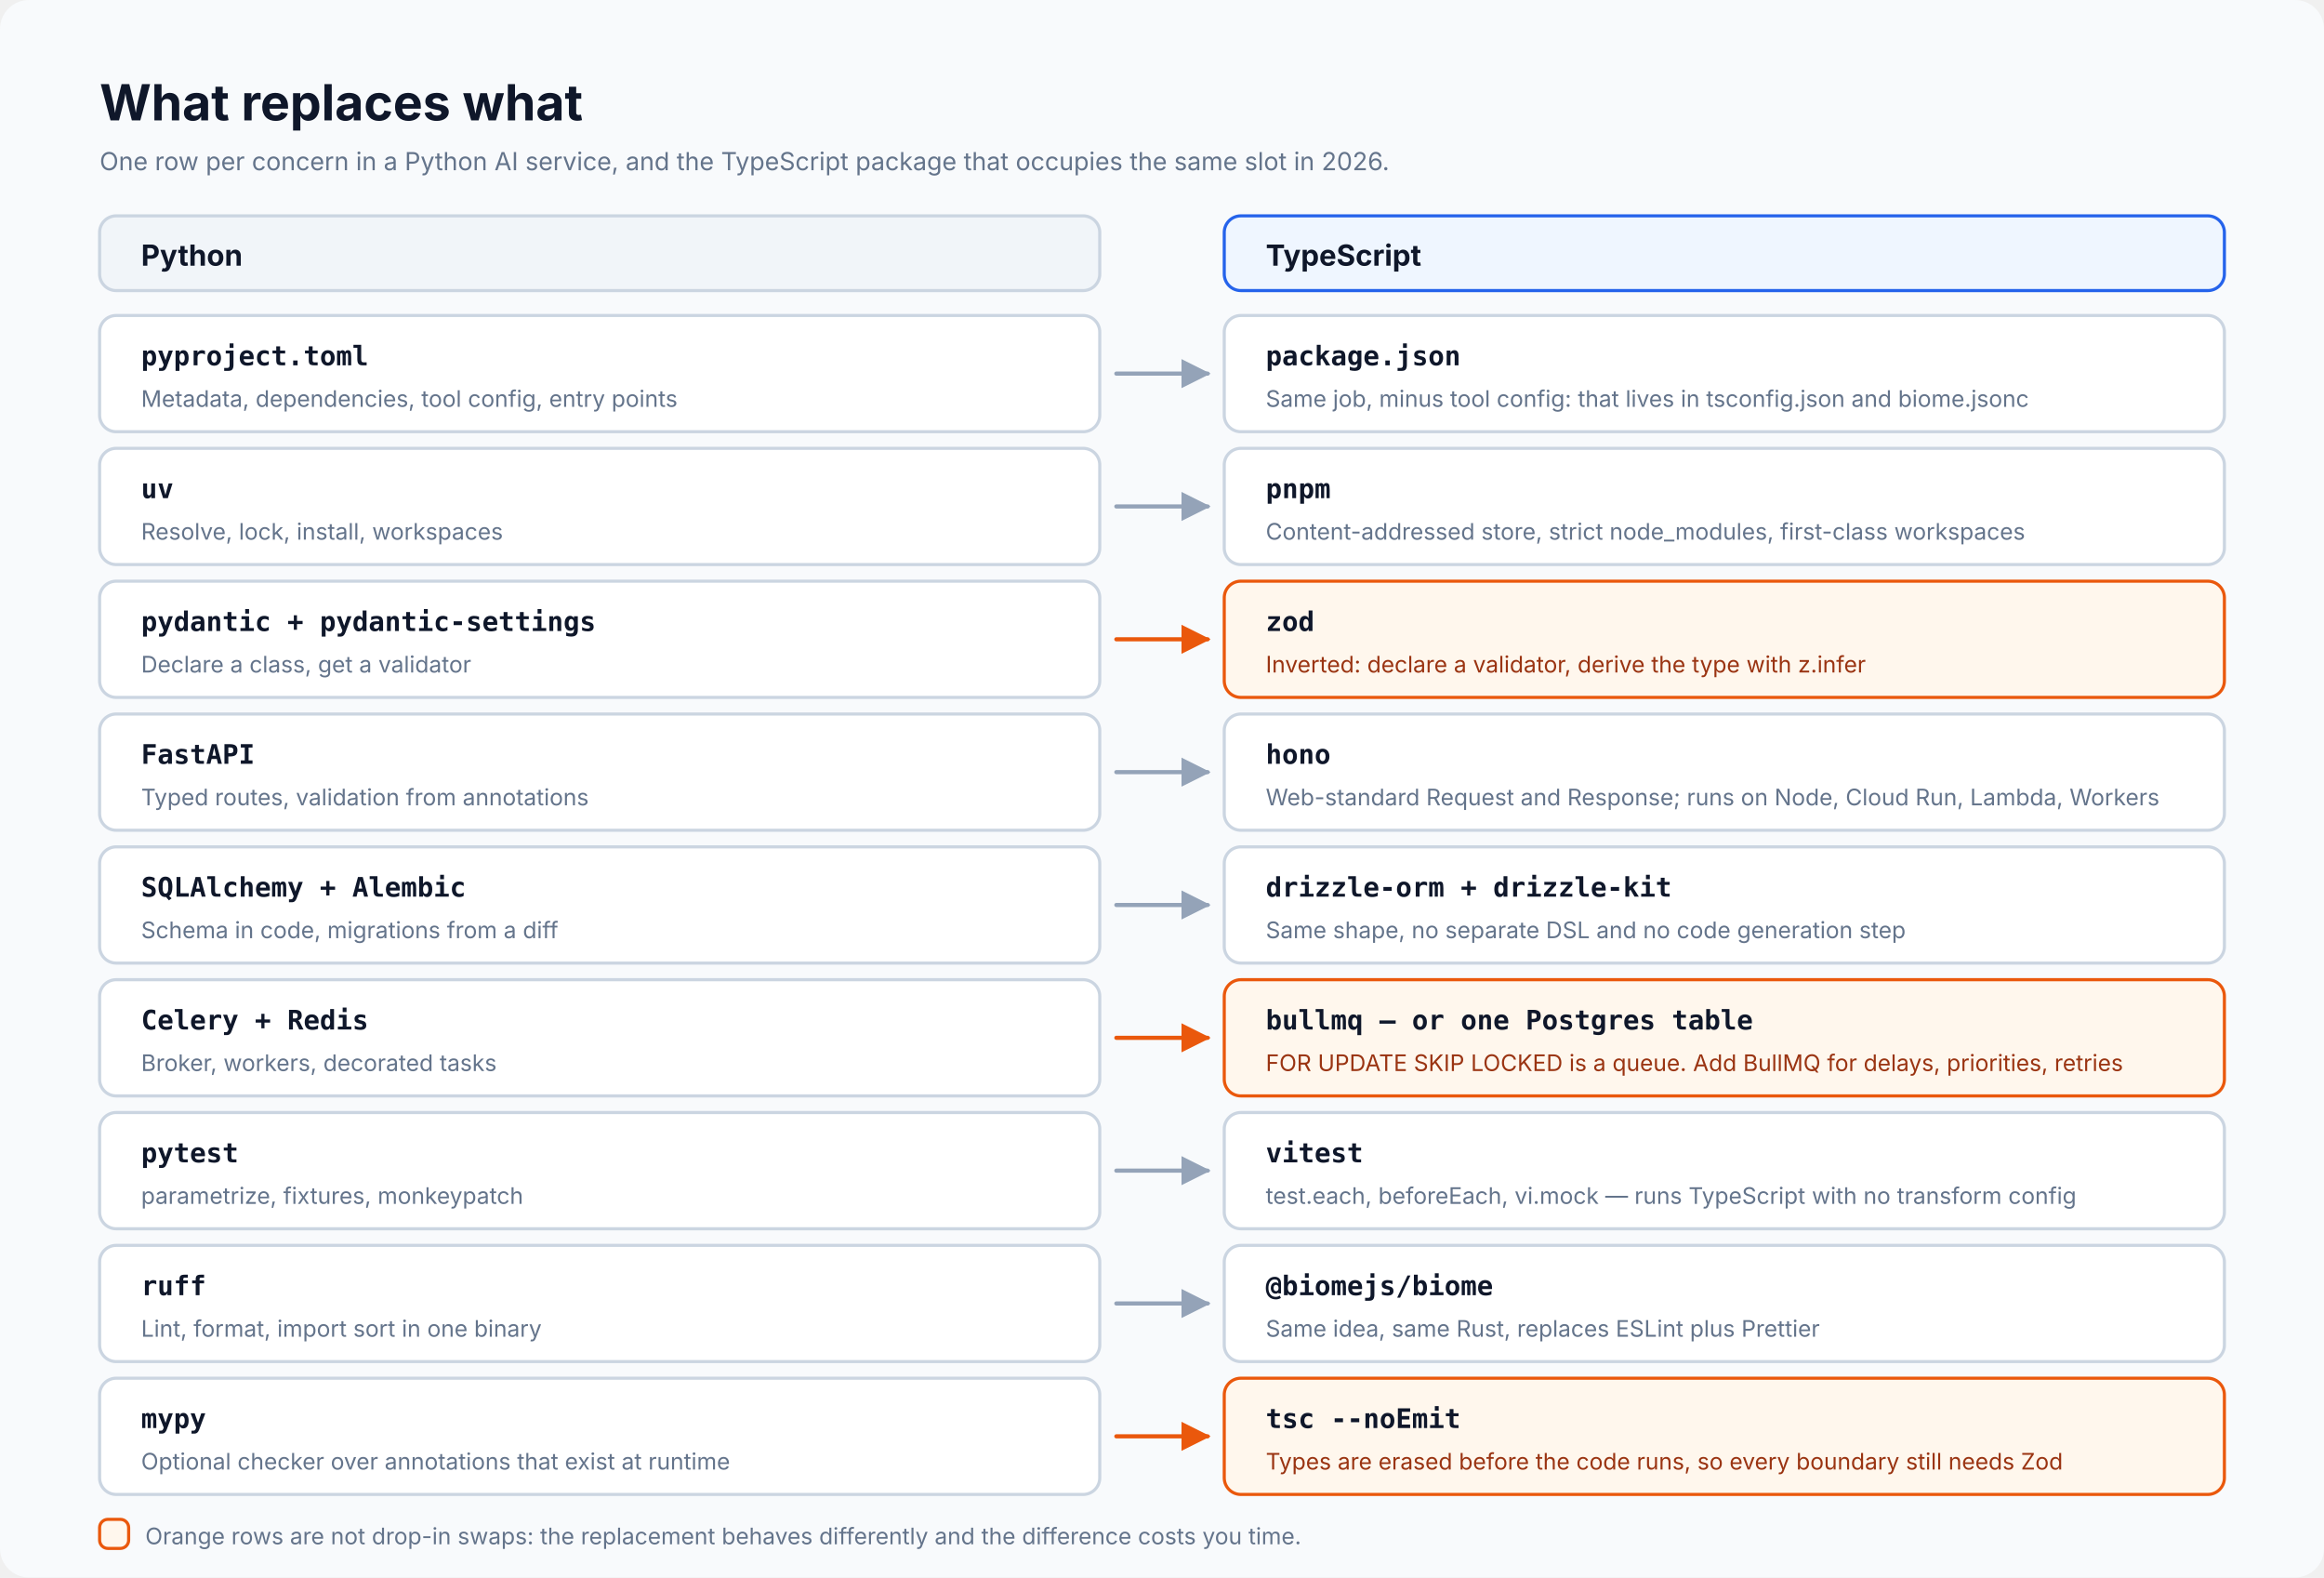
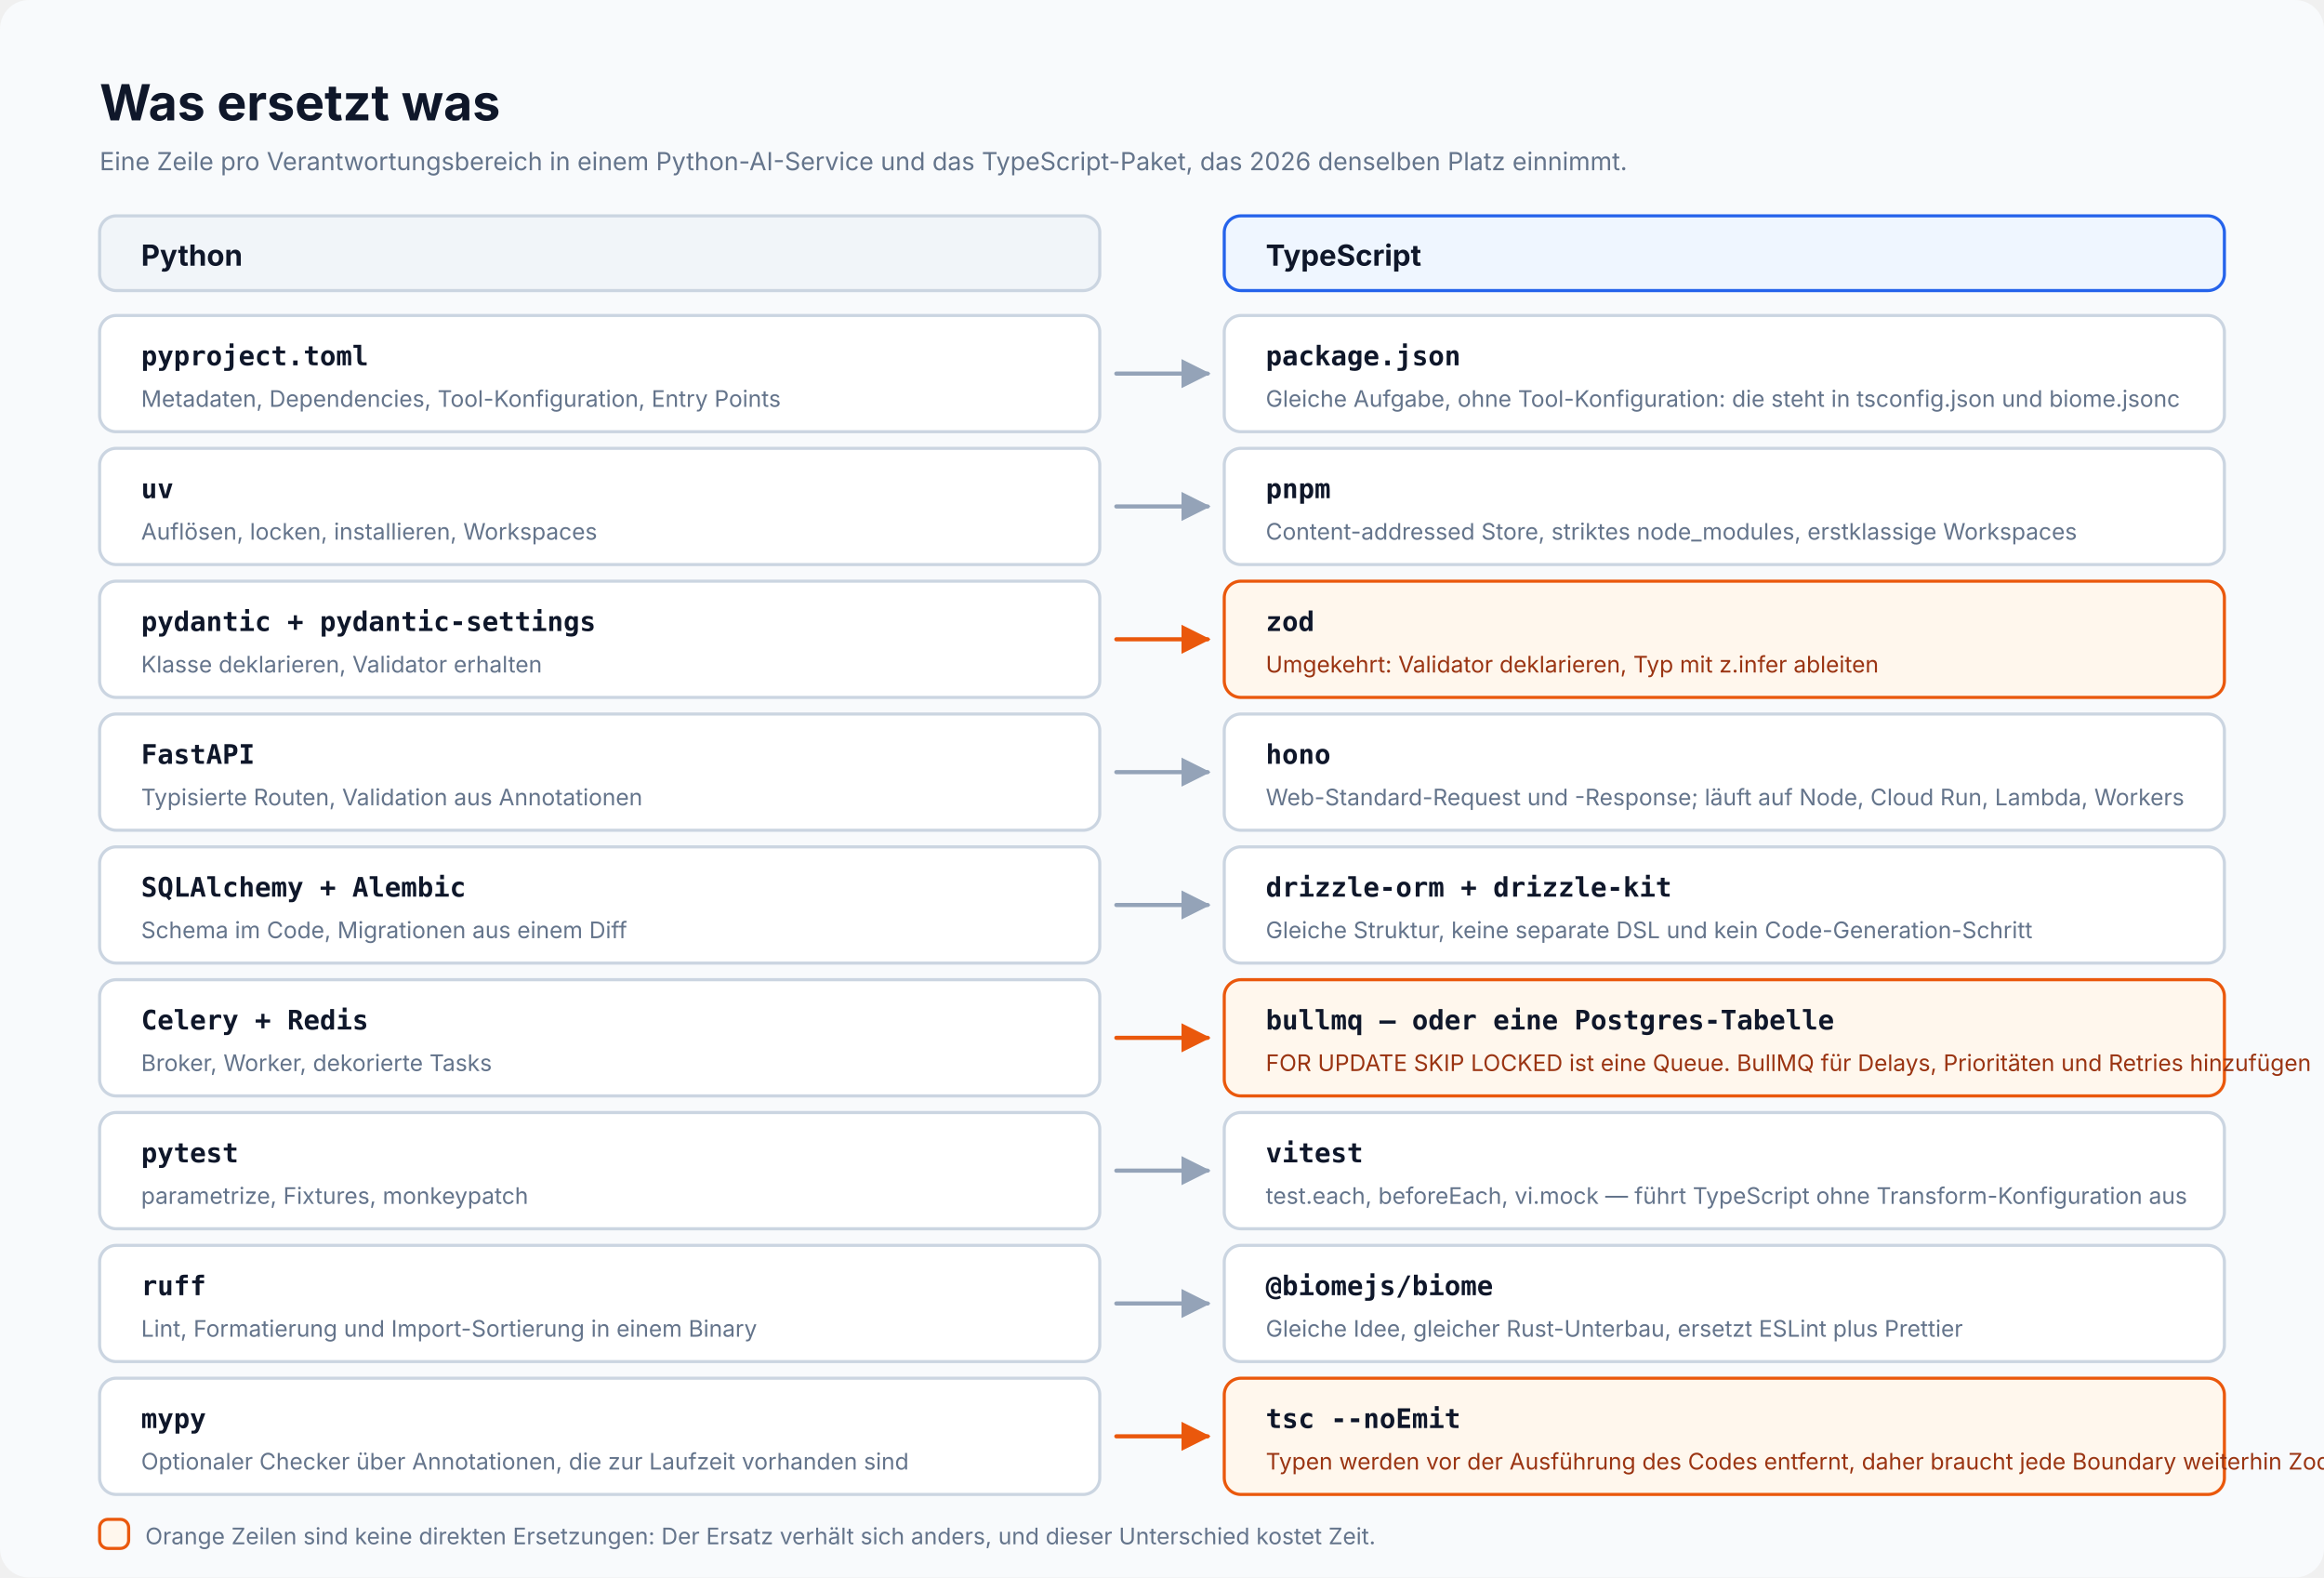
<svg xmlns="http://www.w3.org/2000/svg" viewBox="0 0 1120 760" width="1120" height="760" role="img" preserveAspectRatio="xMidYMid meet" shape-rendering="geometricPrecision" text-rendering="geometricPrecision" font-family="Inter, system-ui, sans-serif" data-visual-system="evidence-plate-v1">
  <style data-visual-system="evidence-plate-v1">
    * { animation: none !important; }
    .anim-box, .bar, .bar-text, .seq-item, .t-box, .flow { opacity: 1 !important; transform: none !important; }
    path, line, polyline { stroke-linecap: round; stroke-linejoin: round; }
  </style>
  <rect x="0" y="0" width="1120" height="760" rx="14" fill="#f8fafc" />
-   <text x="48" y="58" font-size="24" font-weight="700" fill="#0f172a">What replaces what</text>
-   <text x="48" y="82" font-size="12" fill="#64748b">One row per concern in a Python AI service, and the TypeScript package that occupies the same slot in 2026.</text>
+   <text x="48" y="58" font-size="24" font-weight="700" fill="#0f172a">Was ersetzt was</text>
+   <text x="48" y="82" font-size="12" fill="#64748b">Eine Zeile pro Verantwortungsbereich in einem Python-AI-Service und das TypeScript-Paket, das 2026 denselben Platz einnimmt.</text>
  <rect x="48" y="104" width="482" height="36" rx="8" fill="#f1f5f9" stroke="#cbd5e1" stroke-width="1.5" />
  <text x="68" y="128" font-size="14" font-weight="700" fill="#0f172a">Python</text>
  <rect x="590" y="104" width="482" height="36" rx="8" fill="#eff6ff" stroke="#2563eb" stroke-width="1.5" />
  <text x="610" y="128" font-size="14" font-weight="700" fill="#0f172a">TypeScript</text>
  <rect x="48" y="152" width="482" height="56" rx="8" fill="#ffffff" stroke="#cbd5e1" stroke-width="1.5" />
  <text x="68" y="176" font-size="13" font-weight="600" fill="#0f172a" font-family="SFMono-Regular, Consolas, monospace">pyproject.toml</text>
-   <text x="68" y="196" font-size="11" fill="#64748b">Metadata, dependencies, tool config, entry points</text>
+   <text x="68" y="196" font-size="11" fill="#64748b">Metadaten, Dependencies, Tool-Konfiguration, Entry Points</text>
  <path d="M 538 180 L 582 180" stroke="#94a3b8" stroke-width="2" fill="none" marker-end="url(#arw)" />
  <rect x="590" y="152" width="482" height="56" rx="8" fill="#ffffff" stroke="#cbd5e1" stroke-width="1.5" />
  <text x="610" y="176" font-size="13" font-weight="600" fill="#0f172a" font-family="SFMono-Regular, Consolas, monospace">package.json</text>
-   <text x="610" y="196" font-size="11" fill="#64748b">Same job, minus tool config: that lives in tsconfig.json and biome.jsonc</text>
+   <text x="610" y="196" font-size="11" fill="#64748b">Gleiche Aufgabe, ohne Tool-Konfiguration: die steht in tsconfig.json und biome.jsonc</text>
  <rect x="48" y="216" width="482" height="56" rx="8" fill="#ffffff" stroke="#cbd5e1" stroke-width="1.5" />
  <text x="68" y="240" font-size="13" font-weight="600" fill="#0f172a" font-family="SFMono-Regular, Consolas, monospace">uv</text>
-   <text x="68" y="260" font-size="11" fill="#64748b">Resolve, lock, install, workspaces</text>
+   <text x="68" y="260" font-size="11" fill="#64748b">Auflösen, locken, installieren, Workspaces</text>
  <path d="M 538 244 L 582 244" stroke="#94a3b8" stroke-width="2" fill="none" marker-end="url(#arw)" />
  <rect x="590" y="216" width="482" height="56" rx="8" fill="#ffffff" stroke="#cbd5e1" stroke-width="1.5" />
  <text x="610" y="240" font-size="13" font-weight="600" fill="#0f172a" font-family="SFMono-Regular, Consolas, monospace">pnpm</text>
-   <text x="610" y="260" font-size="11" fill="#64748b">Content-addressed store, strict node_modules, first-class workspaces</text>
+   <text x="610" y="260" font-size="11" fill="#64748b">Content-addressed Store, striktes node_modules, erstklassige Workspaces</text>
  <rect x="48" y="280" width="482" height="56" rx="8" fill="#ffffff" stroke="#cbd5e1" stroke-width="1.5" />
  <text x="68" y="304" font-size="13" font-weight="600" fill="#0f172a" font-family="SFMono-Regular, Consolas, monospace">pydantic + pydantic-settings</text>
-   <text x="68" y="324" font-size="11" fill="#64748b">Declare a class, get a validator</text>
+   <text x="68" y="324" font-size="11" fill="#64748b">Klasse deklarieren, Validator erhalten</text>
  <path d="M 538 308 L 582 308" stroke="#ea580c" stroke-width="2" fill="none" marker-end="url(#arw-warn)" />
  <rect x="590" y="280" width="482" height="56" rx="8" fill="#fff7ed" stroke="#ea580c" stroke-width="1.5" />
  <text x="610" y="304" font-size="13" font-weight="600" fill="#0f172a" font-family="SFMono-Regular, Consolas, monospace">zod</text>
-   <text x="610" y="324" font-size="11" fill="#9a3412">Inverted: declare a validator, derive the type with z.infer</text>
+   <text x="610" y="324" font-size="11" fill="#9a3412">Umgekehrt: Validator deklarieren, Typ mit z.infer ableiten</text>
  <rect x="48" y="344" width="482" height="56" rx="8" fill="#ffffff" stroke="#cbd5e1" stroke-width="1.5" />
  <text x="68" y="368" font-size="13" font-weight="600" fill="#0f172a" font-family="SFMono-Regular, Consolas, monospace">FastAPI</text>
-   <text x="68" y="388" font-size="11" fill="#64748b">Typed routes, validation from annotations</text>
+   <text x="68" y="388" font-size="11" fill="#64748b">Typisierte Routen, Validation aus Annotationen</text>
  <path d="M 538 372 L 582 372" stroke="#94a3b8" stroke-width="2" fill="none" marker-end="url(#arw)" />
  <rect x="590" y="344" width="482" height="56" rx="8" fill="#ffffff" stroke="#cbd5e1" stroke-width="1.5" />
  <text x="610" y="368" font-size="13" font-weight="600" fill="#0f172a" font-family="SFMono-Regular, Consolas, monospace">hono</text>
-   <text x="610" y="388" font-size="11" fill="#64748b">Web-standard Request and Response; runs on Node, Cloud Run, Lambda, Workers</text>
+   <text x="610" y="388" font-size="11" fill="#64748b">Web-Standard-Request und -Response; läuft auf Node, Cloud Run, Lambda, Workers</text>
  <rect x="48" y="408" width="482" height="56" rx="8" fill="#ffffff" stroke="#cbd5e1" stroke-width="1.5" />
  <text x="68" y="432" font-size="13" font-weight="600" fill="#0f172a" font-family="SFMono-Regular, Consolas, monospace">SQLAlchemy + Alembic</text>
-   <text x="68" y="452" font-size="11" fill="#64748b">Schema in code, migrations from a diff</text>
+   <text x="68" y="452" font-size="11" fill="#64748b">Schema im Code, Migrationen aus einem Diff</text>
  <path d="M 538 436 L 582 436" stroke="#94a3b8" stroke-width="2" fill="none" marker-end="url(#arw)" />
  <rect x="590" y="408" width="482" height="56" rx="8" fill="#ffffff" stroke="#cbd5e1" stroke-width="1.5" />
  <text x="610" y="432" font-size="13" font-weight="600" fill="#0f172a" font-family="SFMono-Regular, Consolas, monospace">drizzle-orm + drizzle-kit</text>
-   <text x="610" y="452" font-size="11" fill="#64748b">Same shape, no separate DSL and no code generation step</text>
+   <text x="610" y="452" font-size="11" fill="#64748b">Gleiche Struktur, keine separate DSL und kein Code-Generation-Schritt</text>
  <rect x="48" y="472" width="482" height="56" rx="8" fill="#ffffff" stroke="#cbd5e1" stroke-width="1.5" />
  <text x="68" y="496" font-size="13" font-weight="600" fill="#0f172a" font-family="SFMono-Regular, Consolas, monospace">Celery + Redis</text>
-   <text x="68" y="516" font-size="11" fill="#64748b">Broker, workers, decorated tasks</text>
+   <text x="68" y="516" font-size="11" fill="#64748b">Broker, Worker, dekorierte Tasks</text>
  <path d="M 538 500 L 582 500" stroke="#ea580c" stroke-width="2" fill="none" marker-end="url(#arw-warn)" />
  <rect x="590" y="472" width="482" height="56" rx="8" fill="#fff7ed" stroke="#ea580c" stroke-width="1.5" />
-   <text x="610" y="496" font-size="13" font-weight="600" fill="#0f172a" font-family="SFMono-Regular, Consolas, monospace">bullmq — or one Postgres table</text>
-   <text x="610" y="516" font-size="11" fill="#9a3412">FOR UPDATE SKIP LOCKED is a queue. Add BullMQ for delays, priorities, retries</text>
+   <text x="610" y="496" font-size="13" font-weight="600" fill="#0f172a" font-family="SFMono-Regular, Consolas, monospace">bullmq — oder eine Postgres-Tabelle</text>
+   <text x="610" y="516" font-size="11" fill="#9a3412">FOR UPDATE SKIP LOCKED ist eine Queue. BullMQ für Delays, Prioritäten und Retries hinzufügen</text>
  <rect x="48" y="536" width="482" height="56" rx="8" fill="#ffffff" stroke="#cbd5e1" stroke-width="1.5" />
  <text x="68" y="560" font-size="13" font-weight="600" fill="#0f172a" font-family="SFMono-Regular, Consolas, monospace">pytest</text>
-   <text x="68" y="580" font-size="11" fill="#64748b">parametrize, fixtures, monkeypatch</text>
+   <text x="68" y="580" font-size="11" fill="#64748b">parametrize, Fixtures, monkeypatch</text>
  <path d="M 538 564 L 582 564" stroke="#94a3b8" stroke-width="2" fill="none" marker-end="url(#arw)" />
  <rect x="590" y="536" width="482" height="56" rx="8" fill="#ffffff" stroke="#cbd5e1" stroke-width="1.5" />
  <text x="610" y="560" font-size="13" font-weight="600" fill="#0f172a" font-family="SFMono-Regular, Consolas, monospace">vitest</text>
-   <text x="610" y="580" font-size="11" fill="#64748b">test.each, beforeEach, vi.mock — runs TypeScript with no transform config</text>
+   <text x="610" y="580" font-size="11" fill="#64748b">test.each, beforeEach, vi.mock — führt TypeScript ohne Transform-Konfiguration aus</text>
  <rect x="48" y="600" width="482" height="56" rx="8" fill="#ffffff" stroke="#cbd5e1" stroke-width="1.5" />
  <text x="68" y="624" font-size="13" font-weight="600" fill="#0f172a" font-family="SFMono-Regular, Consolas, monospace">ruff</text>
-   <text x="68" y="644" font-size="11" fill="#64748b">Lint, format, import sort in one binary</text>
+   <text x="68" y="644" font-size="11" fill="#64748b">Lint, Formatierung und Import-Sortierung in einem Binary</text>
  <path d="M 538 628 L 582 628" stroke="#94a3b8" stroke-width="2" fill="none" marker-end="url(#arw)" />
  <rect x="590" y="600" width="482" height="56" rx="8" fill="#ffffff" stroke="#cbd5e1" stroke-width="1.5" />
  <text x="610" y="624" font-size="13" font-weight="600" fill="#0f172a" font-family="SFMono-Regular, Consolas, monospace">@biomejs/biome</text>
-   <text x="610" y="644" font-size="11" fill="#64748b">Same idea, same Rust, replaces ESLint plus Prettier</text>
+   <text x="610" y="644" font-size="11" fill="#64748b">Gleiche Idee, gleicher Rust-Unterbau, ersetzt ESLint plus Prettier</text>
  <rect x="48" y="664" width="482" height="56" rx="8" fill="#ffffff" stroke="#cbd5e1" stroke-width="1.5" />
  <text x="68" y="688" font-size="13" font-weight="600" fill="#0f172a" font-family="SFMono-Regular, Consolas, monospace">mypy</text>
-   <text x="68" y="708" font-size="11" fill="#64748b">Optional checker over annotations that exist at runtime</text>
+   <text x="68" y="708" font-size="11" fill="#64748b">Optionaler Checker über Annotationen, die zur Laufzeit vorhanden sind</text>
  <path d="M 538 692 L 582 692" stroke="#ea580c" stroke-width="2" fill="none" marker-end="url(#arw-warn)" />
  <rect x="590" y="664" width="482" height="56" rx="8" fill="#fff7ed" stroke="#ea580c" stroke-width="1.5" />
  <text x="610" y="688" font-size="13" font-weight="600" fill="#0f172a" font-family="SFMono-Regular, Consolas, monospace">tsc --noEmit</text>
-   <text x="610" y="708" font-size="11" fill="#9a3412">Types are erased before the code runs, so every boundary still needs Zod</text>
+   <text x="610" y="708" font-size="11" fill="#9a3412">Typen werden vor der Ausführung des Codes entfernt, daher braucht jede Boundary weiterhin Zod</text>
  <rect x="48" y="732" width="14" height="14" rx="4" fill="#fff7ed" stroke="#ea580c" stroke-width="1.5" />
-   <text x="70" y="744" font-size="11" fill="#64748b">Orange rows are not drop-in swaps: the replacement behaves differently and the difference costs you time.</text>
+   <text x="70" y="744" font-size="11" fill="#64748b">Orange Zeilen sind keine direkten Ersetzungen: Der Ersatz verhält sich anders, und dieser Unterschied kostet Zeit.</text>
  <defs>
    <marker id="arw" viewBox="0 0 10 10" refX="9" refY="5" markerWidth="7" markerHeight="7" orient="auto-start-reverse">
      <path d="M 0 0 L 10 5 L 0 10 z" fill="#94a3b8" />
    </marker>
    <marker id="arw-warn" viewBox="0 0 10 10" refX="9" refY="5" markerWidth="7" markerHeight="7" orient="auto-start-reverse">
      <path d="M 0 0 L 10 5 L 0 10 z" fill="#ea580c" />
    </marker>
  </defs>
</svg>
